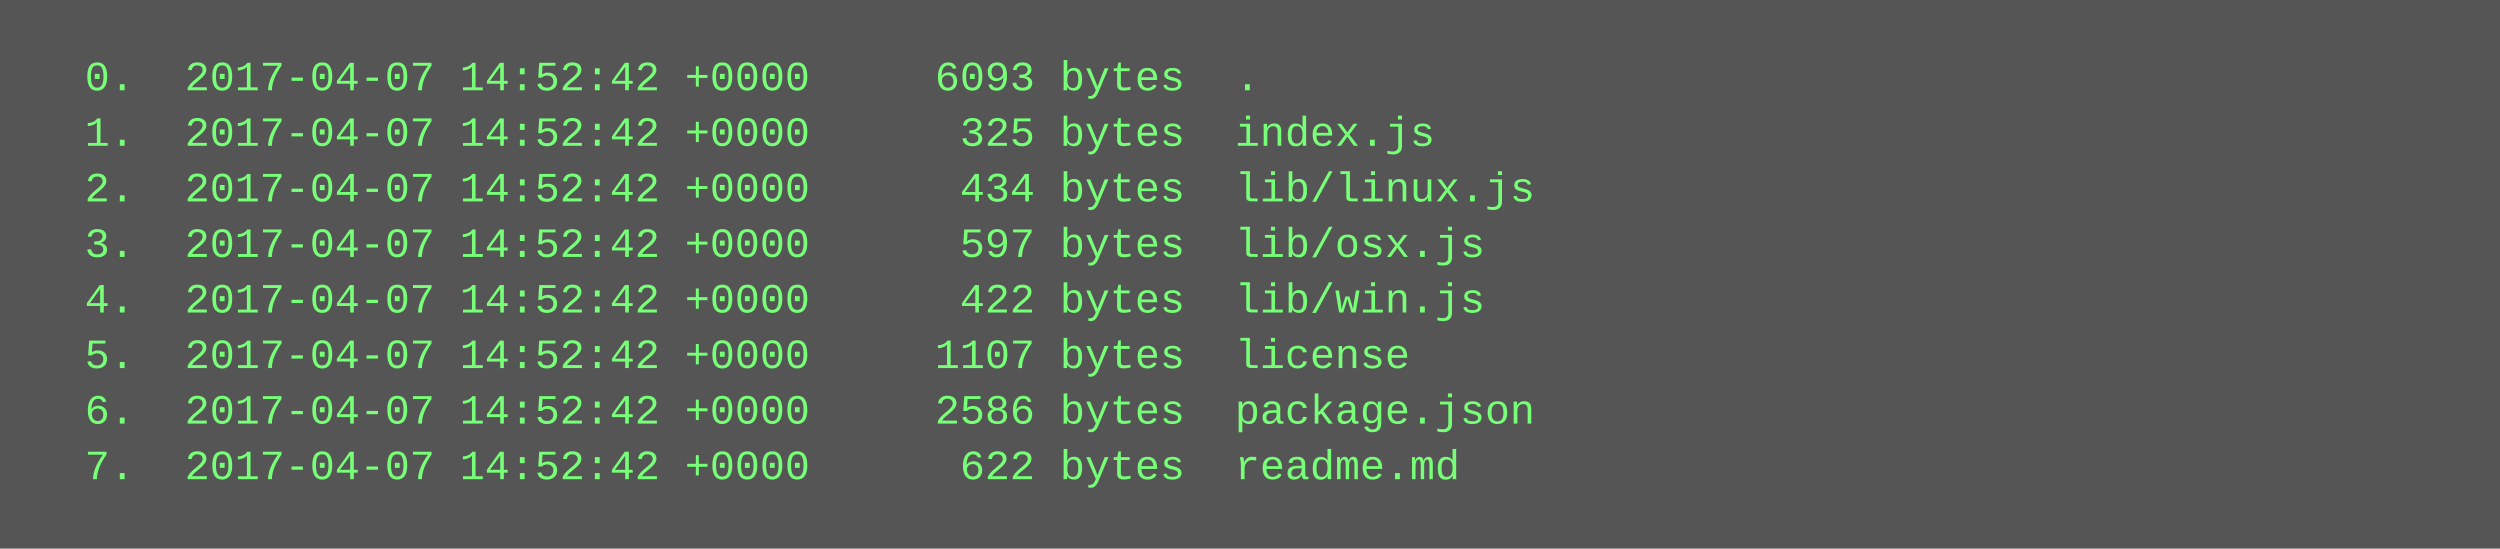
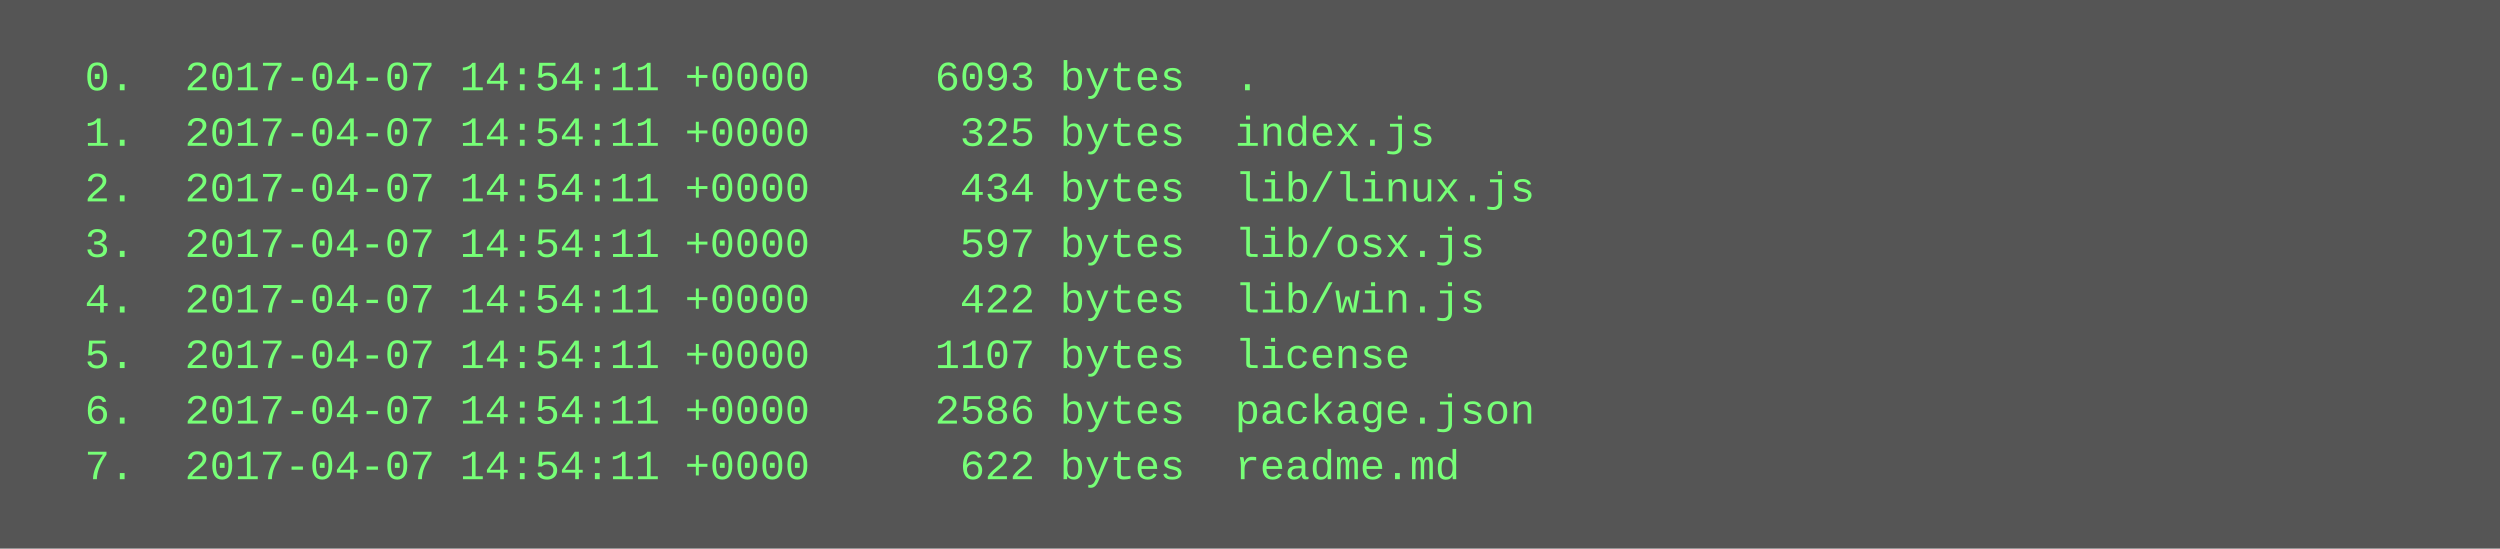
<svg xmlns="http://www.w3.org/2000/svg" height="158" width="720">
  <rect height="158" fill="#555" width="720" />
  <text fill="#7f7" font-family="Courier New" font-size="12" xml:space="preserve">
-     <tspan x="10" y="26">  0.  2017-04-07 14:52:42 +0000     6093 bytes  .</tspan>
-     <tspan x="10" y="42">  1.  2017-04-07 14:52:42 +0000      325 bytes  index.js</tspan>
-     <tspan x="10" y="58">  2.  2017-04-07 14:52:42 +0000      434 bytes  lib/linux.js</tspan>
-     <tspan x="10" y="74">  3.  2017-04-07 14:52:42 +0000      597 bytes  lib/osx.js</tspan>
-     <tspan x="10" y="90">  4.  2017-04-07 14:52:42 +0000      422 bytes  lib/win.js</tspan>
-     <tspan x="10" y="106">  5.  2017-04-07 14:52:42 +0000     1107 bytes  license</tspan>
-     <tspan x="10" y="122">  6.  2017-04-07 14:52:42 +0000     2586 bytes  package.json</tspan>
-     <tspan x="10" y="138">  7.  2017-04-07 14:52:42 +0000      622 bytes  readme.md</tspan>
+     <tspan x="10" y="26">  0.  2017-04-07 14:54:11 +0000     6093 bytes  .</tspan>
+     <tspan x="10" y="42">  1.  2017-04-07 14:54:11 +0000      325 bytes  index.js</tspan>
+     <tspan x="10" y="58">  2.  2017-04-07 14:54:11 +0000      434 bytes  lib/linux.js</tspan>
+     <tspan x="10" y="74">  3.  2017-04-07 14:54:11 +0000      597 bytes  lib/osx.js</tspan>
+     <tspan x="10" y="90">  4.  2017-04-07 14:54:11 +0000      422 bytes  lib/win.js</tspan>
+     <tspan x="10" y="106">  5.  2017-04-07 14:54:11 +0000     1107 bytes  license</tspan>
+     <tspan x="10" y="122">  6.  2017-04-07 14:54:11 +0000     2586 bytes  package.json</tspan>
+     <tspan x="10" y="138">  7.  2017-04-07 14:54:11 +0000      622 bytes  readme.md</tspan>
  </text>
</svg>
